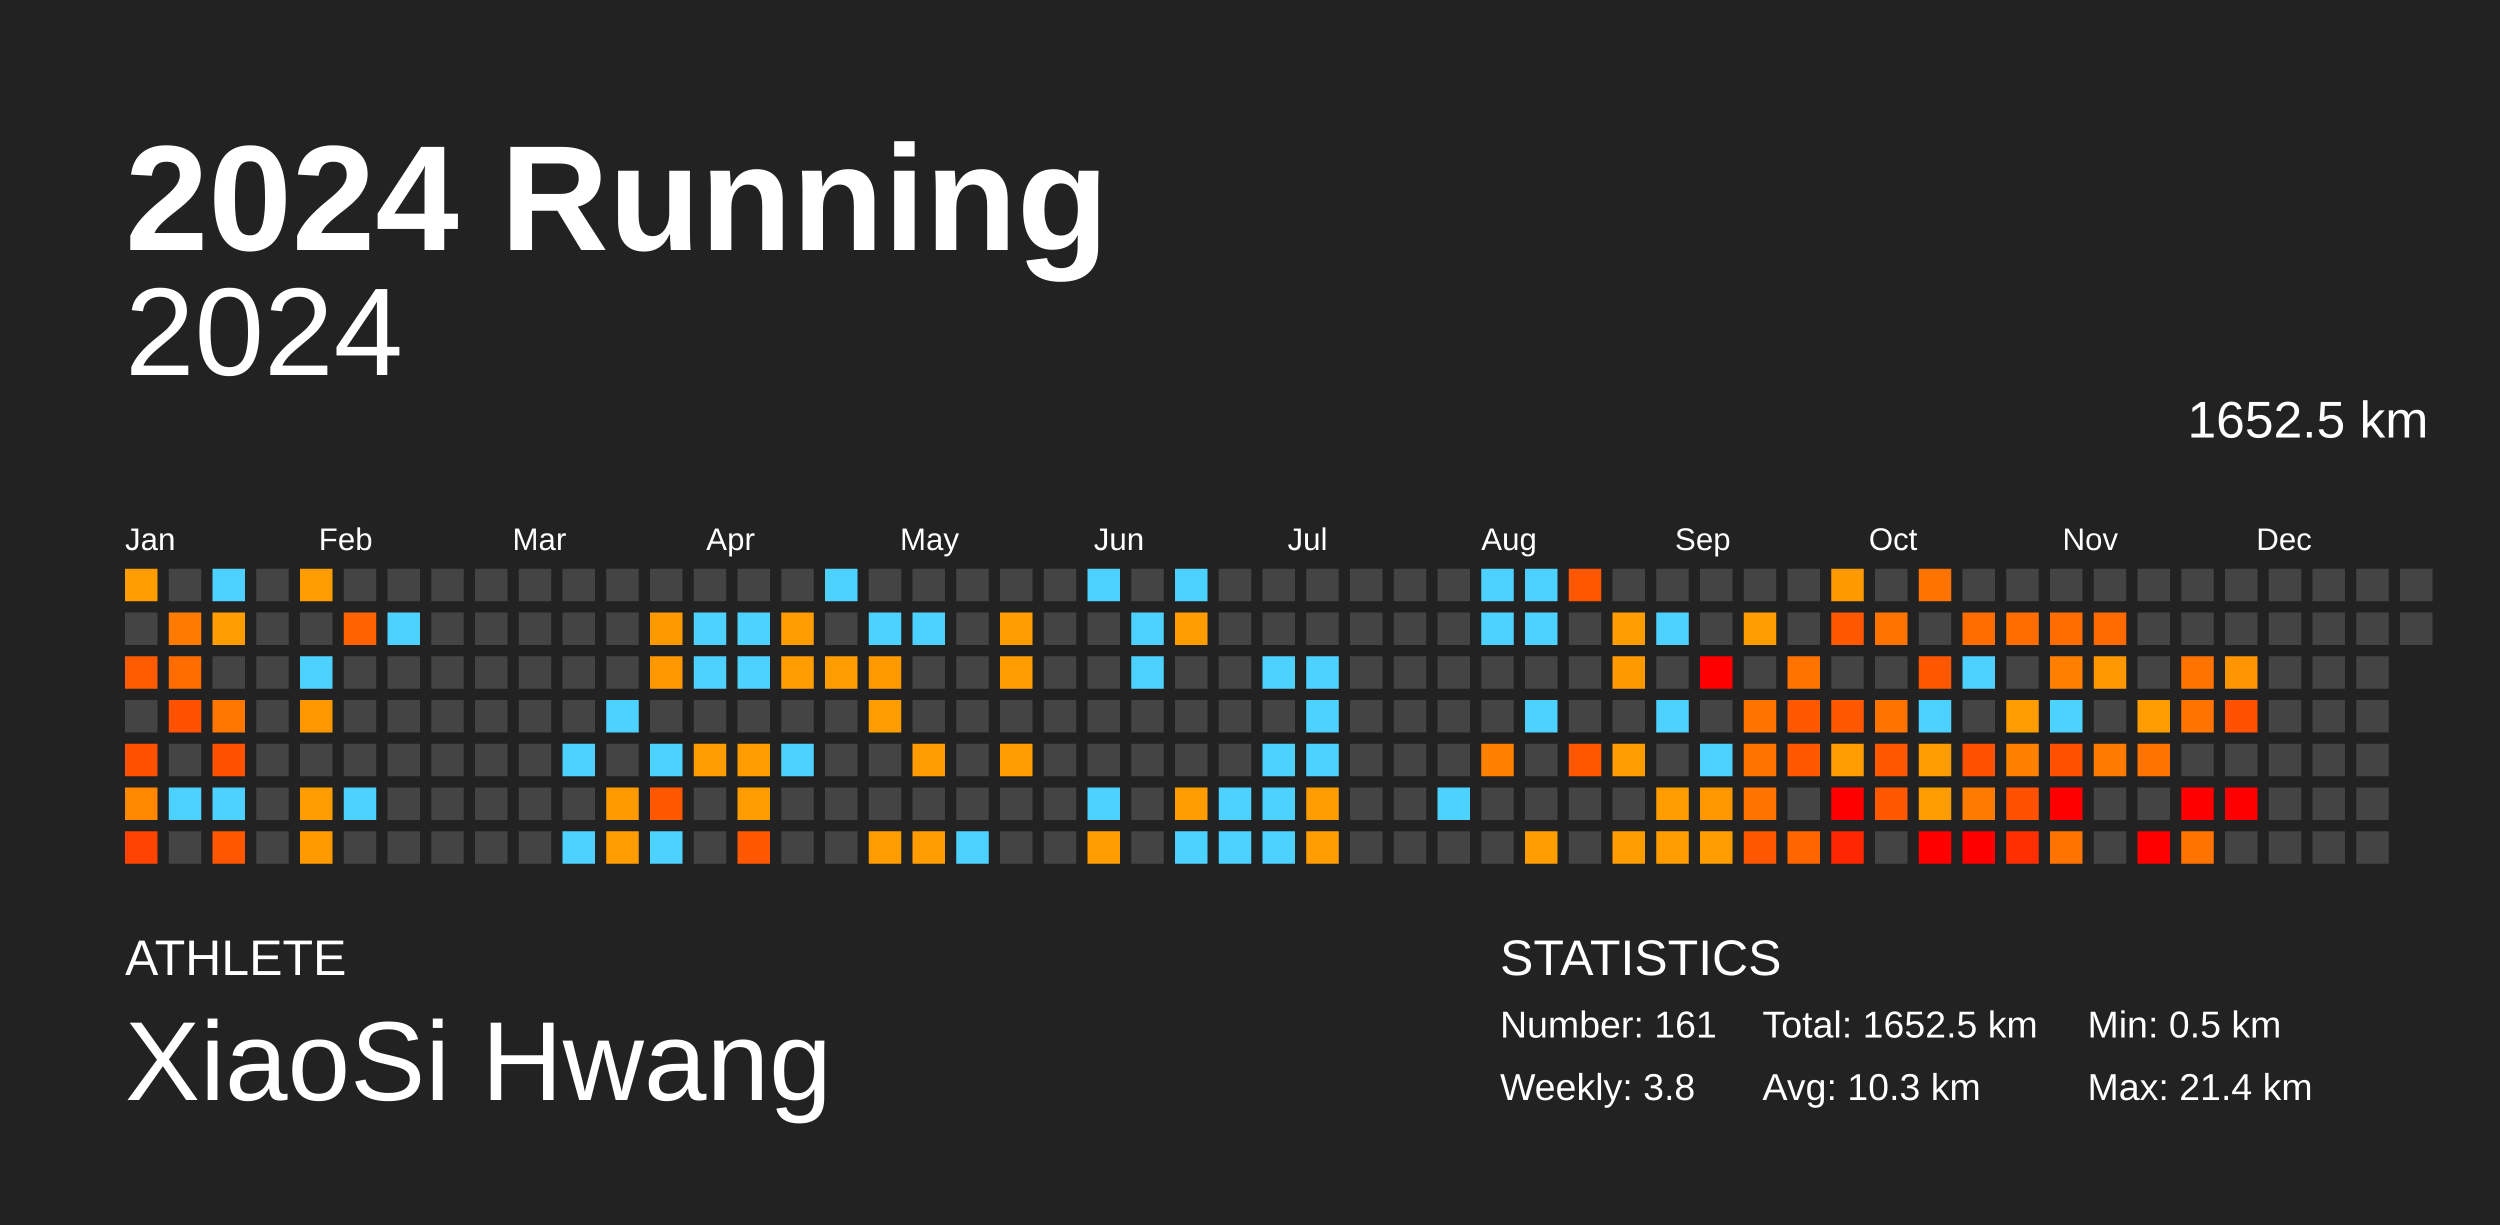
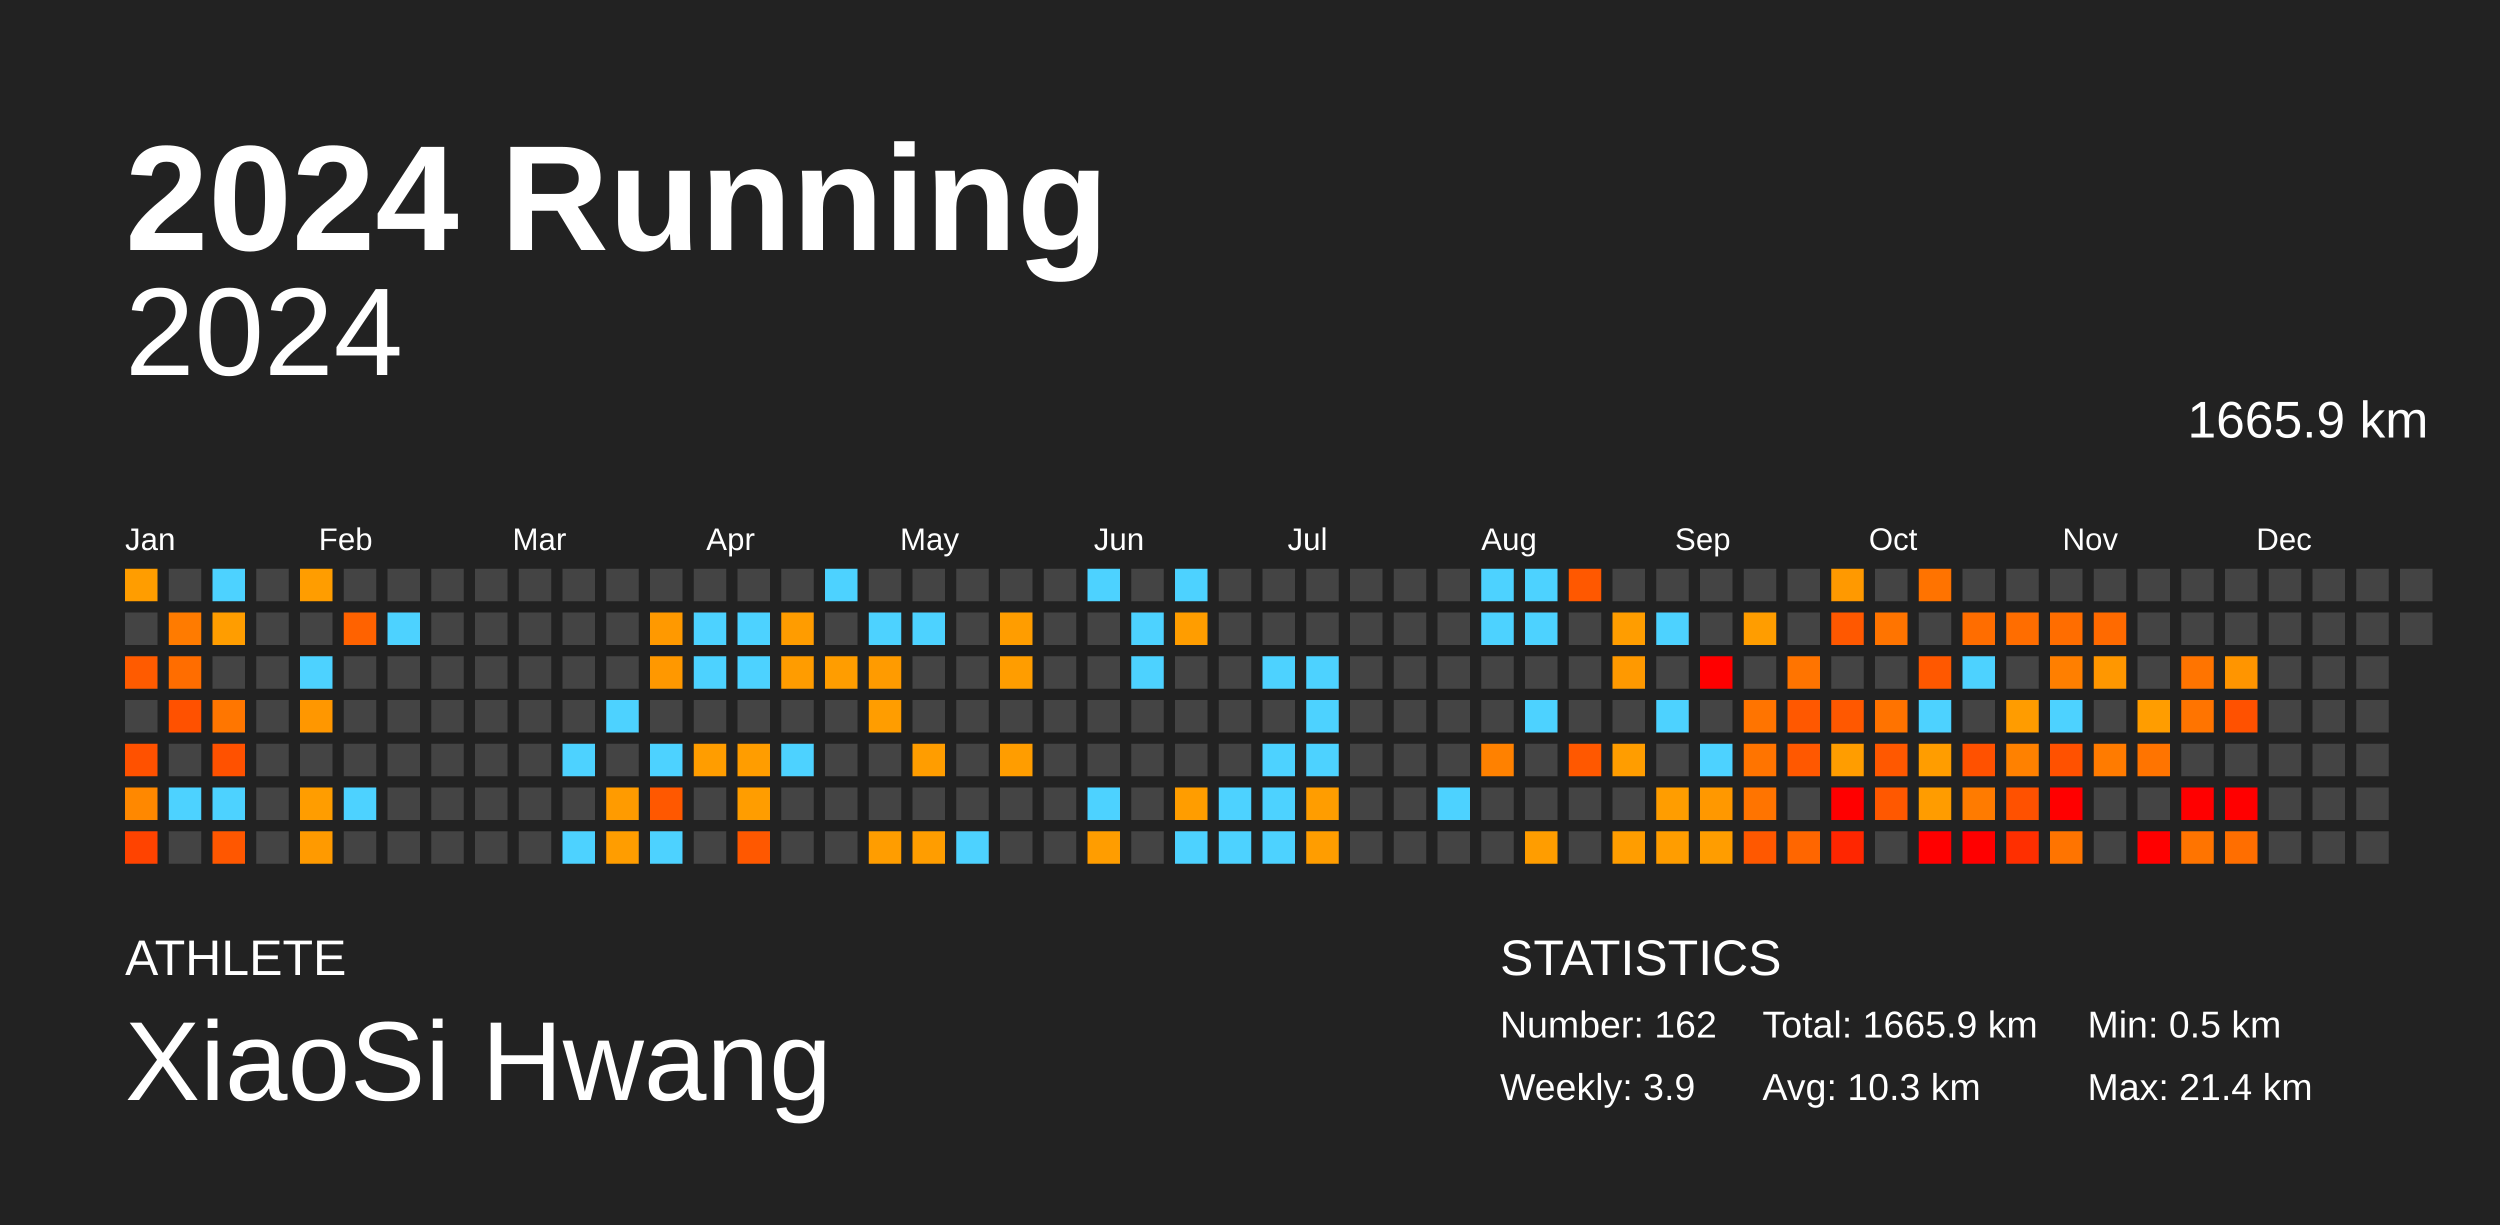
<svg xmlns="http://www.w3.org/2000/svg" baseProfile="full" height="98mm" version="1.1" viewBox="0,0,200,98" width="200mm">
  <defs />
  <rect fill="#222222" height="98" width="200" x="0" y="0" />
  <text fill="#FFFFFF" style="font-size:12px; font-family:Arial; font-weight:bold;" x="10" y="20">2024 Running</text>
  <text fill="#FFFFFF" style="font-size:4px; font-family:Arial" x="10" y="78">ATHLETE</text>
  <text fill="#FFFFFF" style="font-size:9px; font-family:Arial" x="10" y="88">XiaoSi Hwang</text>
  <text fill="#FFFFFF" style="font-size:4px; font-family:Arial" x="120" y="78">STATISTICS</text>
-   <text fill="#FFFFFF" style="font-size:3px; font-family:Arial" x="120" y="83">Number: 161</text>
-   <text fill="#FFFFFF" style="font-size:3px; font-family:Arial" x="120" y="88">Weekly: 3.8</text>
-   <text fill="#FFFFFF" style="font-size:3px; font-family:Arial" x="141" y="83">Total: 1652.5 km</text>
+   <text fill="#FFFFFF" style="font-size:3px; font-family:Arial" x="120" y="83">Number: 162</text>
+   <text fill="#FFFFFF" style="font-size:3px; font-family:Arial" x="120" y="88">Weekly: 3.9</text>
+   <text fill="#FFFFFF" style="font-size:3px; font-family:Arial" x="141" y="83">Total: 1665.9 km</text>
  <text fill="#FFFFFF" style="font-size:3px; font-family:Arial" x="141" y="88">Avg: 10.3 km</text>
  <text fill="#FFFFFF" style="font-size:3px; font-family:Arial" x="167" y="83">Min: 0.5 km</text>
  <text fill="#FFFFFF" style="font-size:3px; font-family:Arial" x="167" y="88">Max: 21.4 km</text>
  <text alignment-baseline="hanging" fill="#FFFFFF" style="font-size:10.0px; font-family:Arial;" x="10" y="30">2024</text>
-   <text alignment-baseline="hanging" fill="#FFFFFF" style="font-size:4.125px; font-family:Arial;" x="175" y="35">1652.5 km</text>
+   <text alignment-baseline="hanging" fill="#FFFFFF" style="font-size:4.125px; font-family:Arial;" x="175" y="35">1665.9 km</text>
  <text fill="#FFFFFF" style="font-size:2.5px; font-family:Arial" x="10.0" y="44">Jan</text>
  <text fill="#FFFFFF" style="font-size:2.5px; font-family:Arial" x="25.5" y="44">Feb</text>
  <text fill="#FFFFFF" style="font-size:2.5px; font-family:Arial" x="41.0" y="44">Mar</text>
  <text fill="#FFFFFF" style="font-size:2.5px; font-family:Arial" x="56.5" y="44">Apr</text>
  <text fill="#FFFFFF" style="font-size:2.5px; font-family:Arial" x="72.0" y="44">May</text>
  <text fill="#FFFFFF" style="font-size:2.5px; font-family:Arial" x="87.5" y="44">Jun</text>
  <text fill="#FFFFFF" style="font-size:2.5px; font-family:Arial" x="103.0" y="44">Jul</text>
  <text fill="#FFFFFF" style="font-size:2.5px; font-family:Arial" x="118.5" y="44">Aug</text>
  <text fill="#FFFFFF" style="font-size:2.5px; font-family:Arial" x="134.0" y="44">Sep</text>
  <text fill="#FFFFFF" style="font-size:2.5px; font-family:Arial" x="149.5" y="44">Oct</text>
  <text fill="#FFFFFF" style="font-size:2.5px; font-family:Arial" x="165.0" y="44">Nov</text>
  <text fill="#FFFFFF" style="font-size:2.5px; font-family:Arial" x="180.5" y="44">Dec</text>
  <rect fill="#ff9d00" height="2.6" width="2.6" x="10.0" y="45.5" />
  <rect fill="#444444" height="2.6" width="2.6" x="10.0" y="49.0" />
  <rect fill="#ff5b00" height="2.6" width="2.6" x="10.0" y="52.5" />
  <rect fill="#444444" height="2.6" width="2.6" x="10.0" y="56.0" />
  <rect fill="#ff5100" height="2.6" width="2.6" x="10.0" y="59.5" />
  <rect fill="#ff8800" height="2.6" width="2.6" x="10.0" y="63.0" />
  <rect fill="#ff4300" height="2.6" width="2.6" x="10.0" y="66.5" />
  <rect fill="#444444" height="2.6" width="2.6" x="13.5" y="45.5" />
  <rect fill="#ff7b00" height="2.6" width="2.6" x="13.5" y="49.0" />
  <rect fill="#ff6d00" height="2.6" width="2.6" x="13.5" y="52.5" />
  <rect fill="#ff5100" height="2.6" width="2.6" x="13.5" y="56.0" />
  <rect fill="#444444" height="2.6" width="2.6" x="13.5" y="59.5" />
  <rect fill="#4dd2ff" height="2.6" width="2.6" x="13.5" y="63.0" />
  <rect fill="#444444" height="2.6" width="2.6" x="13.5" y="66.5" />
  <rect fill="#4dd2ff" height="2.6" width="2.6" x="17.0" y="45.5" />
  <rect fill="#ff9d00" height="2.6" width="2.6" x="17.0" y="49.0" />
  <rect fill="#444444" height="2.6" width="2.6" x="17.0" y="52.5" />
  <rect fill="#ff7600" height="2.6" width="2.6" x="17.0" y="56.0" />
  <rect fill="#ff5100" height="2.6" width="2.6" x="17.0" y="59.5" />
  <rect fill="#4dd2ff" height="2.6" width="2.6" x="17.0" y="63.0" />
  <rect fill="#ff5700" height="2.6" width="2.6" x="17.0" y="66.5" />
  <rect fill="#444444" height="2.6" width="2.6" x="20.5" y="45.5" />
  <rect fill="#444444" height="2.6" width="2.6" x="20.5" y="49.0" />
  <rect fill="#444444" height="2.6" width="2.6" x="20.5" y="52.5" />
  <rect fill="#444444" height="2.6" width="2.6" x="20.5" y="56.0" />
  <rect fill="#444444" height="2.6" width="2.6" x="20.5" y="59.5" />
  <rect fill="#444444" height="2.6" width="2.6" x="20.5" y="63.0" />
  <rect fill="#444444" height="2.6" width="2.6" x="20.5" y="66.5" />
  <rect fill="#ff9d00" height="2.6" width="2.6" x="24.0" y="45.5" />
  <rect fill="#444444" height="2.6" width="2.6" x="24.0" y="49.0" />
  <rect fill="#4dd2ff" height="2.6" width="2.6" x="24.0" y="52.5" />
  <rect fill="#ff9700" height="2.6" width="2.6" x="24.0" y="56.0" />
  <rect fill="#444444" height="2.6" width="2.6" x="24.0" y="59.5" />
  <rect fill="#ff9d00" height="2.6" width="2.6" x="24.0" y="63.0" />
  <rect fill="#ff9a00" height="2.6" width="2.6" x="24.0" y="66.5" />
  <rect fill="#444444" height="2.6" width="2.6" x="27.5" y="45.5" />
  <rect fill="#ff6200" height="2.6" width="2.6" x="27.5" y="49.0" />
  <rect fill="#444444" height="2.6" width="2.6" x="27.5" y="52.5" />
  <rect fill="#444444" height="2.6" width="2.6" x="27.5" y="56.0" />
  <rect fill="#444444" height="2.6" width="2.6" x="27.5" y="59.5" />
  <rect fill="#4dd2ff" height="2.6" width="2.6" x="27.5" y="63.0" />
  <rect fill="#444444" height="2.6" width="2.6" x="27.5" y="66.5" />
  <rect fill="#444444" height="2.6" width="2.6" x="31.0" y="45.5" />
  <rect fill="#4dd2ff" height="2.6" width="2.6" x="31.0" y="49.0" />
  <rect fill="#444444" height="2.6" width="2.6" x="31.0" y="52.5" />
  <rect fill="#444444" height="2.6" width="2.6" x="31.0" y="56.0" />
  <rect fill="#444444" height="2.6" width="2.6" x="31.0" y="59.5" />
  <rect fill="#444444" height="2.6" width="2.6" x="31.0" y="63.0" />
  <rect fill="#444444" height="2.6" width="2.6" x="31.0" y="66.5" />
  <rect fill="#444444" height="2.6" width="2.6" x="34.5" y="45.5" />
  <rect fill="#444444" height="2.6" width="2.6" x="34.5" y="49.0" />
  <rect fill="#444444" height="2.6" width="2.6" x="34.5" y="52.5" />
  <rect fill="#444444" height="2.6" width="2.6" x="34.5" y="56.0" />
  <rect fill="#444444" height="2.6" width="2.6" x="34.5" y="59.5" />
  <rect fill="#444444" height="2.6" width="2.6" x="34.5" y="63.0" />
  <rect fill="#444444" height="2.6" width="2.6" x="34.5" y="66.5" />
  <rect fill="#444444" height="2.6" width="2.6" x="38.0" y="45.5" />
  <rect fill="#444444" height="2.6" width="2.6" x="38.0" y="49.0" />
  <rect fill="#444444" height="2.6" width="2.6" x="38.0" y="52.5" />
  <rect fill="#444444" height="2.6" width="2.6" x="38.0" y="56.0" />
  <rect fill="#444444" height="2.6" width="2.6" x="38.0" y="59.5" />
  <rect fill="#444444" height="2.6" width="2.6" x="38.0" y="63.0" />
  <rect fill="#444444" height="2.6" width="2.6" x="38.0" y="66.5" />
  <rect fill="#444444" height="2.6" width="2.6" x="41.5" y="45.5" />
  <rect fill="#444444" height="2.6" width="2.6" x="41.5" y="49.0" />
  <rect fill="#444444" height="2.6" width="2.6" x="41.5" y="52.5" />
  <rect fill="#444444" height="2.6" width="2.6" x="41.5" y="56.0" />
  <rect fill="#444444" height="2.6" width="2.6" x="41.5" y="59.5" />
  <rect fill="#444444" height="2.6" width="2.6" x="41.5" y="63.0" />
  <rect fill="#444444" height="2.6" width="2.6" x="41.5" y="66.5" />
  <rect fill="#444444" height="2.6" width="2.6" x="45.0" y="45.5" />
  <rect fill="#444444" height="2.6" width="2.6" x="45.0" y="49.0" />
  <rect fill="#444444" height="2.6" width="2.6" x="45.0" y="52.5" />
  <rect fill="#444444" height="2.6" width="2.6" x="45.0" y="56.0" />
  <rect fill="#4dd2ff" height="2.6" width="2.6" x="45.0" y="59.5" />
  <rect fill="#444444" height="2.6" width="2.6" x="45.0" y="63.0" />
  <rect fill="#4dd2ff" height="2.6" width="2.6" x="45.0" y="66.5" />
  <rect fill="#444444" height="2.6" width="2.6" x="48.5" y="45.5" />
  <rect fill="#444444" height="2.6" width="2.6" x="48.5" y="49.0" />
  <rect fill="#444444" height="2.6" width="2.6" x="48.5" y="52.5" />
  <rect fill="#4dd2ff" height="2.6" width="2.6" x="48.5" y="56.0" />
  <rect fill="#444444" height="2.6" width="2.6" x="48.5" y="59.5" />
  <rect fill="#ff9b00" height="2.6" width="2.6" x="48.5" y="63.0" />
  <rect fill="#ff9d00" height="2.6" width="2.6" x="48.5" y="66.5" />
  <rect fill="#444444" height="2.6" width="2.6" x="52.0" y="45.5" />
  <rect fill="#ff9900" height="2.6" width="2.6" x="52.0" y="49.0" />
  <rect fill="#ff9800" height="2.6" width="2.6" x="52.0" y="52.5" />
  <rect fill="#444444" height="2.6" width="2.6" x="52.0" y="56.0" />
  <rect fill="#4dd2ff" height="2.6" width="2.6" x="52.0" y="59.5" />
  <rect fill="#ff5800" height="2.6" width="2.6" x="52.0" y="63.0" />
  <rect fill="#4dd2ff" height="2.6" width="2.6" x="52.0" y="66.5" />
  <rect fill="#444444" height="2.6" width="2.6" x="55.5" y="45.5" />
  <rect fill="#4dd2ff" height="2.6" width="2.6" x="55.5" y="49.0" />
  <rect fill="#4dd2ff" height="2.6" width="2.6" x="55.5" y="52.5" />
  <rect fill="#444444" height="2.6" width="2.6" x="55.5" y="56.0" />
  <rect fill="#ff9d00" height="2.6" width="2.6" x="55.5" y="59.5" />
  <rect fill="#444444" height="2.6" width="2.6" x="55.5" y="63.0" />
  <rect fill="#444444" height="2.6" width="2.6" x="55.5" y="66.5" />
  <rect fill="#444444" height="2.6" width="2.6" x="59.0" y="45.5" />
  <rect fill="#4dd2ff" height="2.6" width="2.6" x="59.0" y="49.0" />
  <rect fill="#4dd2ff" height="2.6" width="2.6" x="59.0" y="52.5" />
  <rect fill="#444444" height="2.6" width="2.6" x="59.0" y="56.0" />
  <rect fill="#ff9d00" height="2.6" width="2.6" x="59.0" y="59.5" />
  <rect fill="#ff9d00" height="2.6" width="2.6" x="59.0" y="63.0" />
  <rect fill="#ff5800" height="2.6" width="2.6" x="59.0" y="66.5" />
  <rect fill="#444444" height="2.6" width="2.6" x="62.5" y="45.5" />
  <rect fill="#ff9c00" height="2.6" width="2.6" x="62.5" y="49.0" />
  <rect fill="#ff9c00" height="2.6" width="2.6" x="62.5" y="52.5" />
  <rect fill="#444444" height="2.6" width="2.6" x="62.5" y="56.0" />
  <rect fill="#4dd2ff" height="2.6" width="2.6" x="62.5" y="59.5" />
  <rect fill="#444444" height="2.6" width="2.6" x="62.5" y="63.0" />
  <rect fill="#444444" height="2.6" width="2.6" x="62.5" y="66.5" />
  <rect fill="#4dd2ff" height="2.6" width="2.6" x="66.0" y="45.5" />
  <rect fill="#444444" height="2.6" width="2.6" x="66.0" y="49.0" />
  <rect fill="#ff9d00" height="2.6" width="2.6" x="66.0" y="52.5" />
  <rect fill="#444444" height="2.6" width="2.6" x="66.0" y="56.0" />
  <rect fill="#444444" height="2.6" width="2.6" x="66.0" y="59.5" />
  <rect fill="#444444" height="2.6" width="2.6" x="66.0" y="63.0" />
  <rect fill="#444444" height="2.6" width="2.6" x="66.0" y="66.5" />
  <rect fill="#444444" height="2.6" width="2.6" x="69.5" y="45.5" />
  <rect fill="#4dd2ff" height="2.6" width="2.6" x="69.5" y="49.0" />
  <rect fill="#ff9b00" height="2.6" width="2.6" x="69.5" y="52.5" />
  <rect fill="#ff9d00" height="2.6" width="2.6" x="69.5" y="56.0" />
  <rect fill="#444444" height="2.6" width="2.6" x="69.5" y="59.5" />
  <rect fill="#444444" height="2.6" width="2.6" x="69.5" y="63.0" />
  <rect fill="#ff9d00" height="2.6" width="2.6" x="69.5" y="66.5" />
  <rect fill="#444444" height="2.6" width="2.6" x="73.0" y="45.5" />
  <rect fill="#4dd2ff" height="2.6" width="2.6" x="73.0" y="49.0" />
  <rect fill="#444444" height="2.6" width="2.6" x="73.0" y="52.5" />
  <rect fill="#444444" height="2.6" width="2.6" x="73.0" y="56.0" />
  <rect fill="#ff9d00" height="2.6" width="2.6" x="73.0" y="59.5" />
  <rect fill="#444444" height="2.6" width="2.6" x="73.0" y="63.0" />
  <rect fill="#ff9d00" height="2.6" width="2.6" x="73.0" y="66.5" />
  <rect fill="#444444" height="2.6" width="2.6" x="76.5" y="45.5" />
  <rect fill="#444444" height="2.6" width="2.6" x="76.5" y="49.0" />
  <rect fill="#444444" height="2.6" width="2.6" x="76.5" y="52.5" />
  <rect fill="#444444" height="2.6" width="2.6" x="76.5" y="56.0" />
  <rect fill="#444444" height="2.6" width="2.6" x="76.5" y="59.5" />
  <rect fill="#444444" height="2.6" width="2.6" x="76.5" y="63.0" />
  <rect fill="#4dd2ff" height="2.6" width="2.6" x="76.5" y="66.5" />
  <rect fill="#444444" height="2.6" width="2.6" x="80.0" y="45.5" />
  <rect fill="#ff9d00" height="2.6" width="2.6" x="80.0" y="49.0" />
  <rect fill="#ff9d00" height="2.6" width="2.6" x="80.0" y="52.5" />
  <rect fill="#444444" height="2.6" width="2.6" x="80.0" y="56.0" />
  <rect fill="#ff9d00" height="2.6" width="2.6" x="80.0" y="59.5" />
  <rect fill="#444444" height="2.6" width="2.6" x="80.0" y="63.0" />
  <rect fill="#444444" height="2.6" width="2.6" x="80.0" y="66.5" />
  <rect fill="#444444" height="2.6" width="2.6" x="83.5" y="45.5" />
  <rect fill="#444444" height="2.6" width="2.6" x="83.5" y="49.0" />
  <rect fill="#444444" height="2.6" width="2.6" x="83.5" y="52.5" />
  <rect fill="#444444" height="2.6" width="2.6" x="83.5" y="56.0" />
  <rect fill="#444444" height="2.6" width="2.6" x="83.5" y="59.5" />
  <rect fill="#444444" height="2.6" width="2.6" x="83.5" y="63.0" />
  <rect fill="#444444" height="2.6" width="2.6" x="83.5" y="66.5" />
  <rect fill="#4dd2ff" height="2.6" width="2.6" x="87.0" y="45.5" />
  <rect fill="#444444" height="2.6" width="2.6" x="87.0" y="49.0" />
  <rect fill="#444444" height="2.6" width="2.6" x="87.0" y="52.5" />
  <rect fill="#444444" height="2.6" width="2.6" x="87.0" y="56.0" />
  <rect fill="#444444" height="2.6" width="2.6" x="87.0" y="59.5" />
  <rect fill="#4dd2ff" height="2.6" width="2.6" x="87.0" y="63.0" />
  <rect fill="#ff9d00" height="2.6" width="2.6" x="87.0" y="66.5" />
  <rect fill="#444444" height="2.6" width="2.6" x="90.5" y="45.5" />
  <rect fill="#4dd2ff" height="2.6" width="2.6" x="90.5" y="49.0" />
  <rect fill="#4dd2ff" height="2.6" width="2.6" x="90.5" y="52.5" />
  <rect fill="#444444" height="2.6" width="2.6" x="90.5" y="56.0" />
  <rect fill="#444444" height="2.6" width="2.6" x="90.5" y="59.5" />
  <rect fill="#444444" height="2.6" width="2.6" x="90.5" y="63.0" />
  <rect fill="#444444" height="2.6" width="2.6" x="90.5" y="66.5" />
  <rect fill="#4dd2ff" height="2.6" width="2.6" x="94.0" y="45.5" />
  <rect fill="#ff9d00" height="2.6" width="2.6" x="94.0" y="49.0" />
  <rect fill="#444444" height="2.6" width="2.6" x="94.0" y="52.5" />
  <rect fill="#444444" height="2.6" width="2.6" x="94.0" y="56.0" />
  <rect fill="#444444" height="2.6" width="2.6" x="94.0" y="59.5" />
  <rect fill="#ff9d00" height="2.6" width="2.6" x="94.0" y="63.0" />
  <rect fill="#4dd2ff" height="2.6" width="2.6" x="94.0" y="66.5" />
  <rect fill="#444444" height="2.6" width="2.6" x="97.5" y="45.5" />
  <rect fill="#444444" height="2.6" width="2.6" x="97.5" y="49.0" />
  <rect fill="#444444" height="2.6" width="2.6" x="97.5" y="52.5" />
  <rect fill="#444444" height="2.6" width="2.6" x="97.5" y="56.0" />
  <rect fill="#444444" height="2.6" width="2.6" x="97.5" y="59.5" />
  <rect fill="#4dd2ff" height="2.6" width="2.6" x="97.5" y="63.0" />
  <rect fill="#4dd2ff" height="2.6" width="2.6" x="97.5" y="66.5" />
  <rect fill="#444444" height="2.6" width="2.6" x="101.0" y="45.5" />
  <rect fill="#444444" height="2.6" width="2.6" x="101.0" y="49.0" />
  <rect fill="#4dd2ff" height="2.6" width="2.6" x="101.0" y="52.5" />
  <rect fill="#444444" height="2.6" width="2.6" x="101.0" y="56.0" />
  <rect fill="#4dd2ff" height="2.6" width="2.6" x="101.0" y="59.5" />
  <rect fill="#4dd2ff" height="2.6" width="2.6" x="101.0" y="63.0" />
  <rect fill="#4dd2ff" height="2.6" width="2.6" x="101.0" y="66.5" />
  <rect fill="#444444" height="2.6" width="2.6" x="104.5" y="45.5" />
  <rect fill="#444444" height="2.6" width="2.6" x="104.5" y="49.0" />
  <rect fill="#4dd2ff" height="2.6" width="2.6" x="104.5" y="52.5" />
  <rect fill="#4dd2ff" height="2.6" width="2.6" x="104.5" y="56.0" />
  <rect fill="#4dd2ff" height="2.6" width="2.6" x="104.5" y="59.5" />
  <rect fill="#ff9d00" height="2.6" width="2.6" x="104.5" y="63.0" />
  <rect fill="#ff9d00" height="2.6" width="2.6" x="104.5" y="66.5" />
  <rect fill="#444444" height="2.6" width="2.6" x="108.0" y="45.5" />
  <rect fill="#444444" height="2.6" width="2.6" x="108.0" y="49.0" />
  <rect fill="#444444" height="2.6" width="2.6" x="108.0" y="52.5" />
  <rect fill="#444444" height="2.6" width="2.6" x="108.0" y="56.0" />
  <rect fill="#444444" height="2.6" width="2.6" x="108.0" y="59.5" />
  <rect fill="#444444" height="2.6" width="2.6" x="108.0" y="63.0" />
  <rect fill="#444444" height="2.6" width="2.6" x="108.0" y="66.5" />
  <rect fill="#444444" height="2.6" width="2.6" x="111.5" y="45.5" />
  <rect fill="#444444" height="2.6" width="2.6" x="111.5" y="49.0" />
  <rect fill="#444444" height="2.6" width="2.6" x="111.5" y="52.5" />
  <rect fill="#444444" height="2.6" width="2.6" x="111.5" y="56.0" />
  <rect fill="#444444" height="2.6" width="2.6" x="111.5" y="59.5" />
  <rect fill="#444444" height="2.6" width="2.6" x="111.5" y="63.0" />
  <rect fill="#444444" height="2.6" width="2.6" x="111.5" y="66.5" />
  <rect fill="#444444" height="2.6" width="2.6" x="115.0" y="45.5" />
  <rect fill="#444444" height="2.6" width="2.6" x="115.0" y="49.0" />
  <rect fill="#444444" height="2.6" width="2.6" x="115.0" y="52.5" />
  <rect fill="#444444" height="2.6" width="2.6" x="115.0" y="56.0" />
  <rect fill="#444444" height="2.6" width="2.6" x="115.0" y="59.5" />
  <rect fill="#4dd2ff" height="2.6" width="2.6" x="115.0" y="63.0" />
  <rect fill="#444444" height="2.6" width="2.6" x="115.0" y="66.5" />
  <rect fill="#4dd2ff" height="2.6" width="2.6" x="118.5" y="45.5" />
  <rect fill="#4dd2ff" height="2.6" width="2.6" x="118.5" y="49.0" />
  <rect fill="#444444" height="2.6" width="2.6" x="118.5" y="52.5" />
  <rect fill="#444444" height="2.6" width="2.6" x="118.5" y="56.0" />
  <rect fill="#ff8100" height="2.6" width="2.6" x="118.5" y="59.5" />
  <rect fill="#444444" height="2.6" width="2.6" x="118.5" y="63.0" />
  <rect fill="#444444" height="2.6" width="2.6" x="118.5" y="66.5" />
  <rect fill="#4dd2ff" height="2.6" width="2.6" x="122.0" y="45.5" />
  <rect fill="#4dd2ff" height="2.6" width="2.6" x="122.0" y="49.0" />
  <rect fill="#444444" height="2.6" width="2.6" x="122.0" y="52.5" />
  <rect fill="#4dd2ff" height="2.6" width="2.6" x="122.0" y="56.0" />
  <rect fill="#444444" height="2.6" width="2.6" x="122.0" y="59.5" />
  <rect fill="#444444" height="2.6" width="2.6" x="122.0" y="63.0" />
  <rect fill="#ff9d00" height="2.6" width="2.6" x="122.0" y="66.5" />
  <rect fill="#ff5800" height="2.6" width="2.6" x="125.5" y="45.5" />
  <rect fill="#444444" height="2.6" width="2.6" x="125.5" y="49.0" />
  <rect fill="#444444" height="2.6" width="2.6" x="125.5" y="52.5" />
  <rect fill="#444444" height="2.6" width="2.6" x="125.5" y="56.0" />
  <rect fill="#ff5800" height="2.6" width="2.6" x="125.5" y="59.5" />
  <rect fill="#444444" height="2.6" width="2.6" x="125.5" y="63.0" />
  <rect fill="#444444" height="2.6" width="2.6" x="125.5" y="66.5" />
  <rect fill="#444444" height="2.6" width="2.6" x="129.0" y="45.5" />
  <rect fill="#ff9d00" height="2.6" width="2.6" x="129.0" y="49.0" />
  <rect fill="#ff9900" height="2.6" width="2.6" x="129.0" y="52.5" />
  <rect fill="#444444" height="2.6" width="2.6" x="129.0" y="56.0" />
  <rect fill="#ff9d00" height="2.6" width="2.6" x="129.0" y="59.5" />
  <rect fill="#444444" height="2.6" width="2.6" x="129.0" y="63.0" />
  <rect fill="#ff9d00" height="2.6" width="2.6" x="129.0" y="66.5" />
  <rect fill="#444444" height="2.6" width="2.6" x="132.5" y="45.5" />
  <rect fill="#4dd2ff" height="2.6" width="2.6" x="132.5" y="49.0" />
  <rect fill="#444444" height="2.6" width="2.6" x="132.5" y="52.5" />
  <rect fill="#4dd2ff" height="2.6" width="2.6" x="132.5" y="56.0" />
  <rect fill="#444444" height="2.6" width="2.6" x="132.5" y="59.5" />
  <rect fill="#ff9d00" height="2.6" width="2.6" x="132.5" y="63.0" />
  <rect fill="#ff9d00" height="2.6" width="2.6" x="132.5" y="66.5" />
  <rect fill="#444444" height="2.6" width="2.6" x="136.0" y="45.5" />
  <rect fill="#444444" height="2.6" width="2.6" x="136.0" y="49.0" />
  <rect fill="red" height="2.6" width="2.6" x="136.0" y="52.5" />
  <rect fill="#444444" height="2.6" width="2.6" x="136.0" y="56.0" />
  <rect fill="#4dd2ff" height="2.6" width="2.6" x="136.0" y="59.5" />
  <rect fill="#ff9800" height="2.6" width="2.6" x="136.0" y="63.0" />
  <rect fill="#ff9d00" height="2.6" width="2.6" x="136.0" y="66.5" />
  <rect fill="#444444" height="2.6" width="2.6" x="139.5" y="45.5" />
  <rect fill="#ff9d00" height="2.6" width="2.6" x="139.5" y="49.0" />
  <rect fill="#444444" height="2.6" width="2.6" x="139.5" y="52.5" />
  <rect fill="#ff7400" height="2.6" width="2.6" x="139.5" y="56.0" />
  <rect fill="#ff7400" height="2.6" width="2.6" x="139.5" y="59.5" />
  <rect fill="#ff7400" height="2.6" width="2.6" x="139.5" y="63.0" />
  <rect fill="#ff5800" height="2.6" width="2.6" x="139.5" y="66.5" />
  <rect fill="#444444" height="2.6" width="2.6" x="143.0" y="45.5" />
  <rect fill="#444444" height="2.6" width="2.6" x="143.0" y="49.0" />
  <rect fill="#ff7400" height="2.6" width="2.6" x="143.0" y="52.5" />
  <rect fill="#ff5800" height="2.6" width="2.6" x="143.0" y="56.0" />
  <rect fill="#ff5800" height="2.6" width="2.6" x="143.0" y="59.5" />
  <rect fill="#444444" height="2.6" width="2.6" x="143.0" y="63.0" />
  <rect fill="#ff6600" height="2.6" width="2.6" x="143.0" y="66.5" />
  <rect fill="#ff9900" height="2.6" width="2.6" x="146.5" y="45.5" />
  <rect fill="#ff5800" height="2.6" width="2.6" x="146.5" y="49.0" />
  <rect fill="#444444" height="2.6" width="2.6" x="146.5" y="52.5" />
  <rect fill="#ff5800" height="2.6" width="2.6" x="146.5" y="56.0" />
  <rect fill="#ff9d00" height="2.6" width="2.6" x="146.5" y="59.5" />
  <rect fill="red" height="2.6" width="2.6" x="146.5" y="63.0" />
  <rect fill="#ff2600" height="2.6" width="2.6" x="146.5" y="66.5" />
  <rect fill="#444444" height="2.6" width="2.6" x="150.0" y="45.5" />
  <rect fill="#ff7400" height="2.6" width="2.6" x="150.0" y="49.0" />
  <rect fill="#444444" height="2.6" width="2.6" x="150.0" y="52.5" />
  <rect fill="#ff7300" height="2.6" width="2.6" x="150.0" y="56.0" />
  <rect fill="#ff5800" height="2.6" width="2.6" x="150.0" y="59.5" />
  <rect fill="#ff5800" height="2.6" width="2.6" x="150.0" y="63.0" />
  <rect fill="#444444" height="2.6" width="2.6" x="150.0" y="66.5" />
  <rect fill="#ff7300" height="2.6" width="2.6" x="153.5" y="45.5" />
  <rect fill="#444444" height="2.6" width="2.6" x="153.5" y="49.0" />
  <rect fill="#ff5800" height="2.6" width="2.6" x="153.5" y="52.5" />
  <rect fill="#4dd2ff" height="2.6" width="2.6" x="153.5" y="56.0" />
  <rect fill="#ff9d00" height="2.6" width="2.6" x="153.5" y="59.5" />
  <rect fill="#ff9c00" height="2.6" width="2.6" x="153.5" y="63.0" />
  <rect fill="red" height="2.6" width="2.6" x="153.5" y="66.5" />
  <rect fill="#444444" height="2.6" width="2.6" x="157.0" y="45.5" />
  <rect fill="#ff6d00" height="2.6" width="2.6" x="157.0" y="49.0" />
  <rect fill="#4dd2ff" height="2.6" width="2.6" x="157.0" y="52.5" />
  <rect fill="#444444" height="2.6" width="2.6" x="157.0" y="56.0" />
  <rect fill="#ff5100" height="2.6" width="2.6" x="157.0" y="59.5" />
  <rect fill="#ff7b00" height="2.6" width="2.6" x="157.0" y="63.0" />
  <rect fill="red" height="2.6" width="2.6" x="157.0" y="66.5" />
  <rect fill="#444444" height="2.6" width="2.6" x="160.5" y="45.5" />
  <rect fill="#ff6d00" height="2.6" width="2.6" x="160.5" y="49.0" />
  <rect fill="#444444" height="2.6" width="2.6" x="160.5" y="52.5" />
  <rect fill="#ff9c00" height="2.6" width="2.6" x="160.5" y="56.0" />
  <rect fill="#ff8100" height="2.6" width="2.6" x="160.5" y="59.5" />
  <rect fill="#ff5100" height="2.6" width="2.6" x="160.5" y="63.0" />
  <rect fill="#ff2f00" height="2.6" width="2.6" x="160.5" y="66.5" />
  <rect fill="#444444" height="2.6" width="2.6" x="164.0" y="45.5" />
  <rect fill="#ff6d00" height="2.6" width="2.6" x="164.0" y="49.0" />
  <rect fill="#ff7f00" height="2.6" width="2.6" x="164.0" y="52.5" />
  <rect fill="#4dd2ff" height="2.6" width="2.6" x="164.0" y="56.0" />
  <rect fill="#ff5100" height="2.6" width="2.6" x="164.0" y="59.5" />
  <rect fill="red" height="2.6" width="2.6" x="164.0" y="63.0" />
  <rect fill="#ff7400" height="2.6" width="2.6" x="164.0" y="66.5" />
  <rect fill="#444444" height="2.6" width="2.6" x="167.5" y="45.5" />
  <rect fill="#ff6a00" height="2.6" width="2.6" x="167.5" y="49.0" />
  <rect fill="#ff9700" height="2.6" width="2.6" x="167.5" y="52.5" />
  <rect fill="#444444" height="2.6" width="2.6" x="167.5" y="56.0" />
  <rect fill="#ff7b00" height="2.6" width="2.6" x="167.5" y="59.5" />
  <rect fill="#444444" height="2.6" width="2.6" x="167.5" y="63.0" />
  <rect fill="#444444" height="2.6" width="2.6" x="167.5" y="66.5" />
  <rect fill="#444444" height="2.6" width="2.6" x="171.0" y="45.5" />
  <rect fill="#444444" height="2.6" width="2.6" x="171.0" y="49.0" />
  <rect fill="#444444" height="2.6" width="2.6" x="171.0" y="52.5" />
  <rect fill="#ff9d00" height="2.6" width="2.6" x="171.0" y="56.0" />
  <rect fill="#ff7400" height="2.6" width="2.6" x="171.0" y="59.5" />
  <rect fill="#444444" height="2.6" width="2.6" x="171.0" y="63.0" />
  <rect fill="red" height="2.6" width="2.6" x="171.0" y="66.5" />
  <rect fill="#444444" height="2.6" width="2.6" x="174.5" y="45.5" />
  <rect fill="#444444" height="2.6" width="2.6" x="174.5" y="49.0" />
  <rect fill="#ff7400" height="2.6" width="2.6" x="174.5" y="52.5" />
  <rect fill="#ff7400" height="2.6" width="2.6" x="174.5" y="56.0" />
  <rect fill="#444444" height="2.6" width="2.6" x="174.5" y="59.5" />
  <rect fill="red" height="2.6" width="2.6" x="174.5" y="63.0" />
  <rect fill="#ff7400" height="2.6" width="2.6" x="174.5" y="66.5" />
  <rect fill="#444444" height="2.6" width="2.6" x="178.0" y="45.5" />
  <rect fill="#444444" height="2.6" width="2.6" x="178.0" y="49.0" />
  <rect fill="#ff9500" height="2.6" width="2.6" x="178.0" y="52.5" />
  <rect fill="#ff5100" height="2.6" width="2.6" x="178.0" y="56.0" />
  <rect fill="#444444" height="2.6" width="2.6" x="178.0" y="59.5" />
  <rect fill="red" height="2.6" width="2.6" x="178.0" y="63.0" />
-   <rect fill="#444444" height="2.6" width="2.6" x="178.0" y="66.5" />
+   <rect fill="#ff6e00" height="2.6" width="2.6" x="178.0" y="66.5" />
  <rect fill="#444444" height="2.6" width="2.6" x="181.5" y="45.5" />
  <rect fill="#444444" height="2.6" width="2.6" x="181.5" y="49.0" />
  <rect fill="#444444" height="2.6" width="2.6" x="181.5" y="52.5" />
  <rect fill="#444444" height="2.6" width="2.6" x="181.5" y="56.0" />
  <rect fill="#444444" height="2.6" width="2.6" x="181.5" y="59.5" />
  <rect fill="#444444" height="2.6" width="2.6" x="181.5" y="63.0" />
  <rect fill="#444444" height="2.6" width="2.6" x="181.5" y="66.5" />
  <rect fill="#444444" height="2.6" width="2.6" x="185.0" y="45.5" />
  <rect fill="#444444" height="2.6" width="2.6" x="185.0" y="49.0" />
  <rect fill="#444444" height="2.6" width="2.6" x="185.0" y="52.5" />
  <rect fill="#444444" height="2.6" width="2.6" x="185.0" y="56.0" />
  <rect fill="#444444" height="2.6" width="2.6" x="185.0" y="59.5" />
  <rect fill="#444444" height="2.6" width="2.6" x="185.0" y="63.0" />
  <rect fill="#444444" height="2.6" width="2.6" x="185.0" y="66.5" />
  <rect fill="#444444" height="2.6" width="2.6" x="188.5" y="45.5" />
  <rect fill="#444444" height="2.6" width="2.6" x="188.5" y="49.0" />
  <rect fill="#444444" height="2.6" width="2.6" x="188.5" y="52.5" />
  <rect fill="#444444" height="2.6" width="2.6" x="188.5" y="56.0" />
  <rect fill="#444444" height="2.6" width="2.6" x="188.5" y="59.5" />
  <rect fill="#444444" height="2.6" width="2.6" x="188.5" y="63.0" />
  <rect fill="#444444" height="2.6" width="2.6" x="188.5" y="66.5" />
  <rect fill="#444444" height="2.6" width="2.6" x="192.0" y="45.5" />
  <rect fill="#444444" height="2.6" width="2.6" x="192.0" y="49.0" />
</svg>
